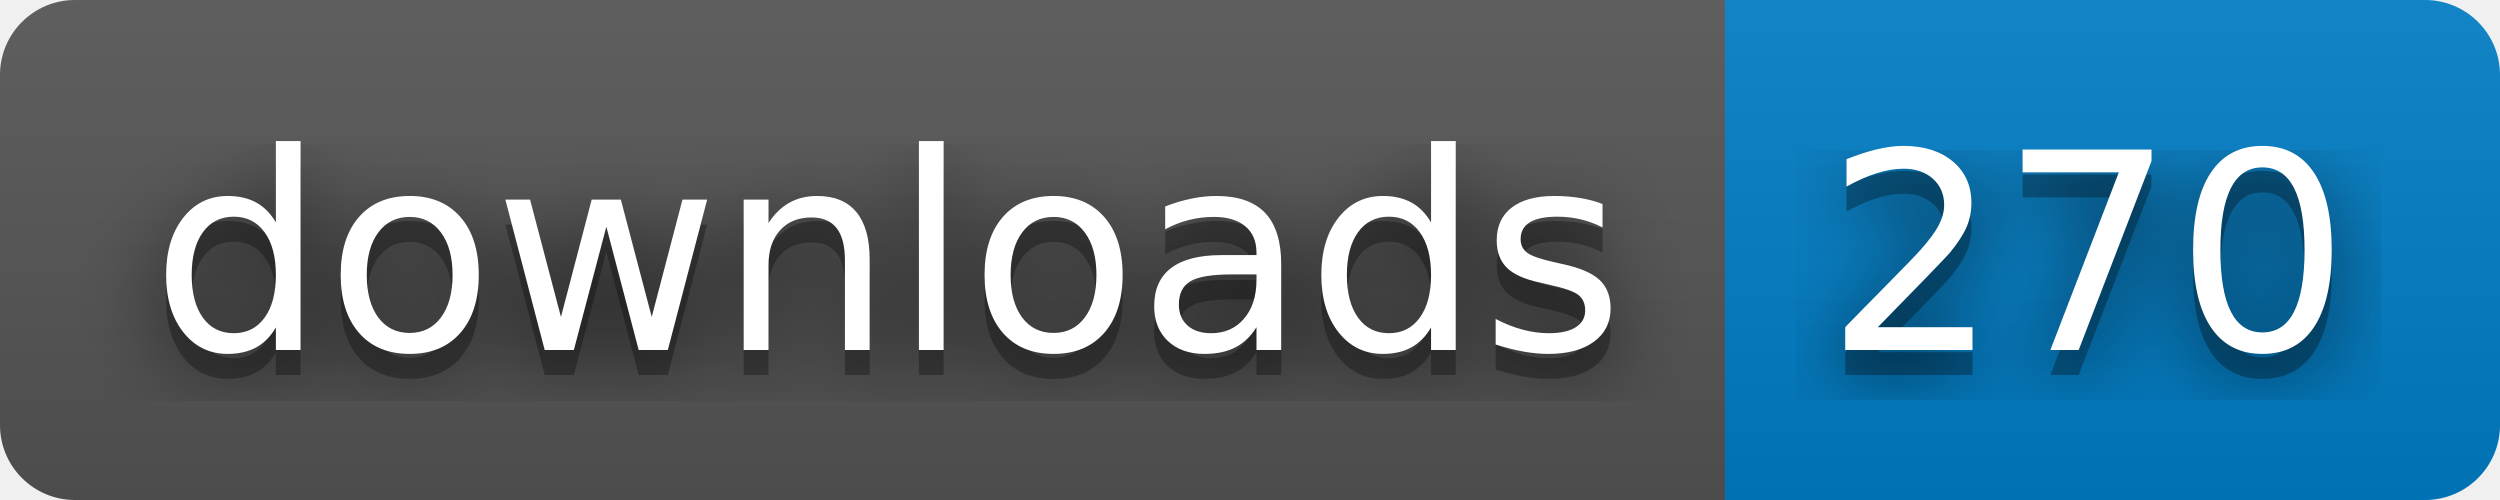
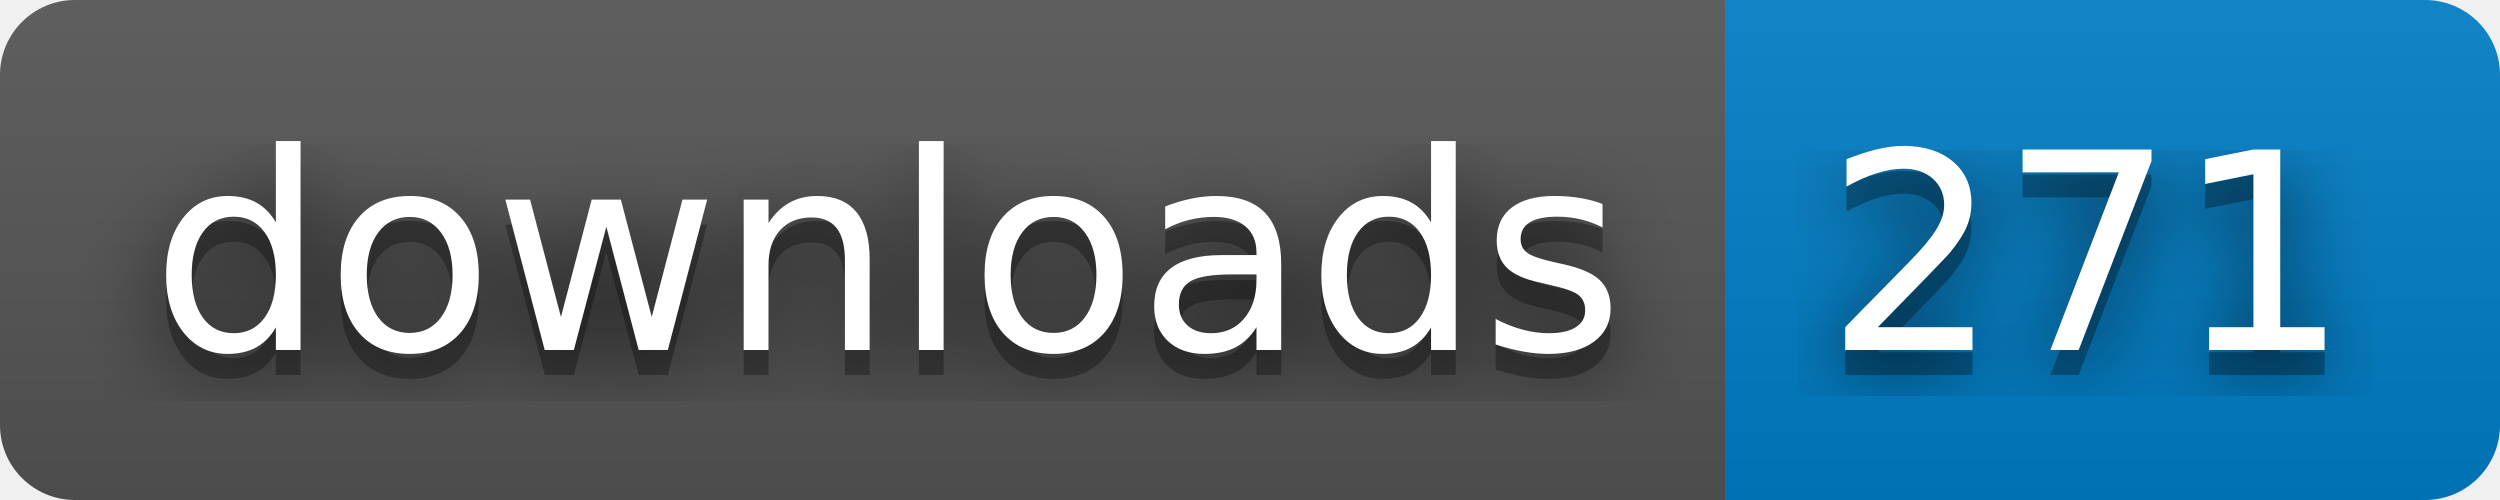
- <svg xmlns="http://www.w3.org/2000/svg" width="100" height="20" role="img" aria-label="downloads: 270">
+ <svg xmlns="http://www.w3.org/2000/svg" width="100" height="20" role="img" aria-label="downloads: 271">
  <filter id="blur">
    <feGaussianBlur stdDeviation="16" />
  </filter>
  <linearGradient id="s" x2="0" y2="100%">
    <stop offset="0" stop-color="#bbb" stop-opacity=".1" />
    <stop offset="1" stop-opacity=".1" />
  </linearGradient>
  <clipPath id="r">
    <rect width="100" height="20" rx="3" />
  </clipPath>
  <g clip-path="url(#r)">
    <rect width="69" height="20" fill="#555" />
    <rect x="69" width="31" height="20" fill="#007ec6" />
    <rect width="100" height="20" fill="url(#s)" />
  </g>
  <g fill="#fff" text-anchor="middle" font-family="Verdana,Geneva,DejaVu Sans,sans-serif" text-rendering="geometricPrecision" font-size="110">
    <g transform="scale(.1)">
      <g aria-hidden="true" fill="#010101">
        <text x="355" y="150" fill-opacity=".8" filter="url(#blur)" textLength="590">downloads</text>
        <text x="355" y="150" fill-opacity=".3" textLength="590">downloads</text>
      </g>
      <text x="355" y="140" textLength="590">downloads</text>
    </g>
    <g transform="scale(.1)">
      <g aria-hidden="true" fill="#010101">
-         <text x="835" y="150" fill-opacity=".8" filter="url(#blur)" textLength="210">270</text>
-         <text x="835" y="150" fill-opacity=".3" textLength="210">270</text>
+         <text x="835" y="150" fill-opacity=".8" filter="url(#blur)" textLength="210">271</text>
+         <text x="835" y="150" fill-opacity=".3" textLength="210">271</text>
      </g>
-       <text x="835" y="140" textLength="210">270</text>
+       <text x="835" y="140" textLength="210">271</text>
    </g>
  </g>
</svg>
